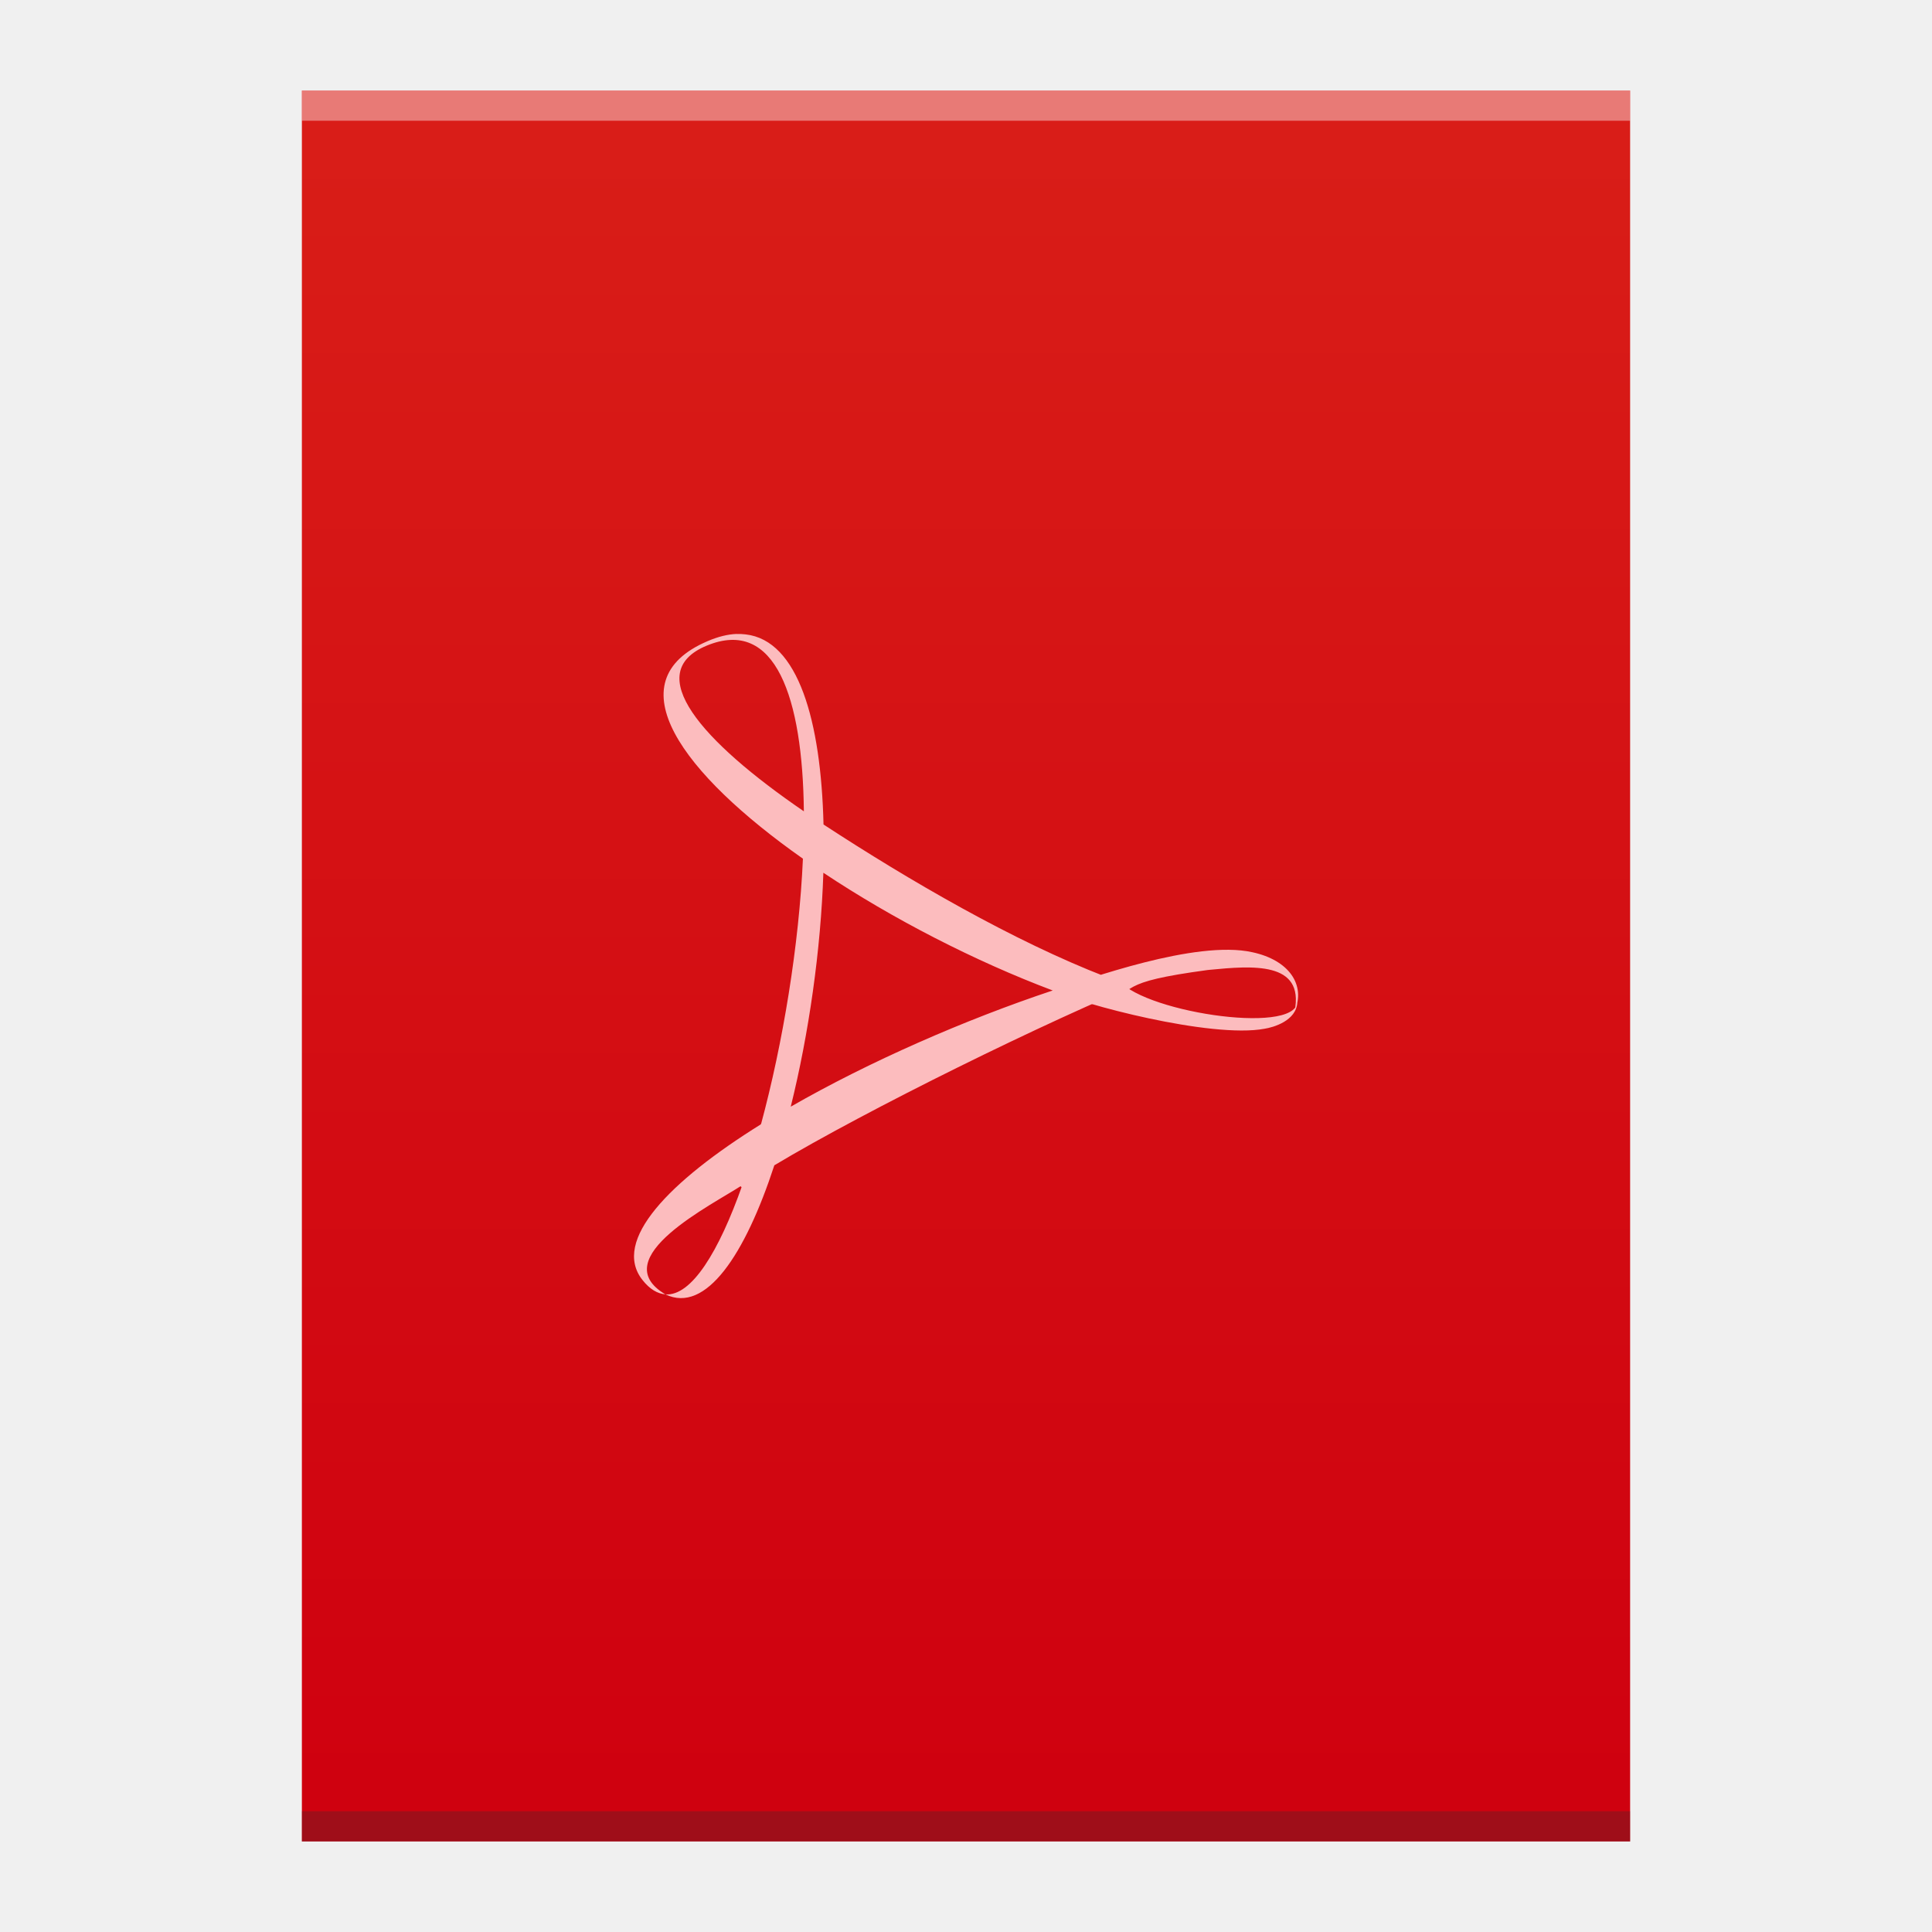
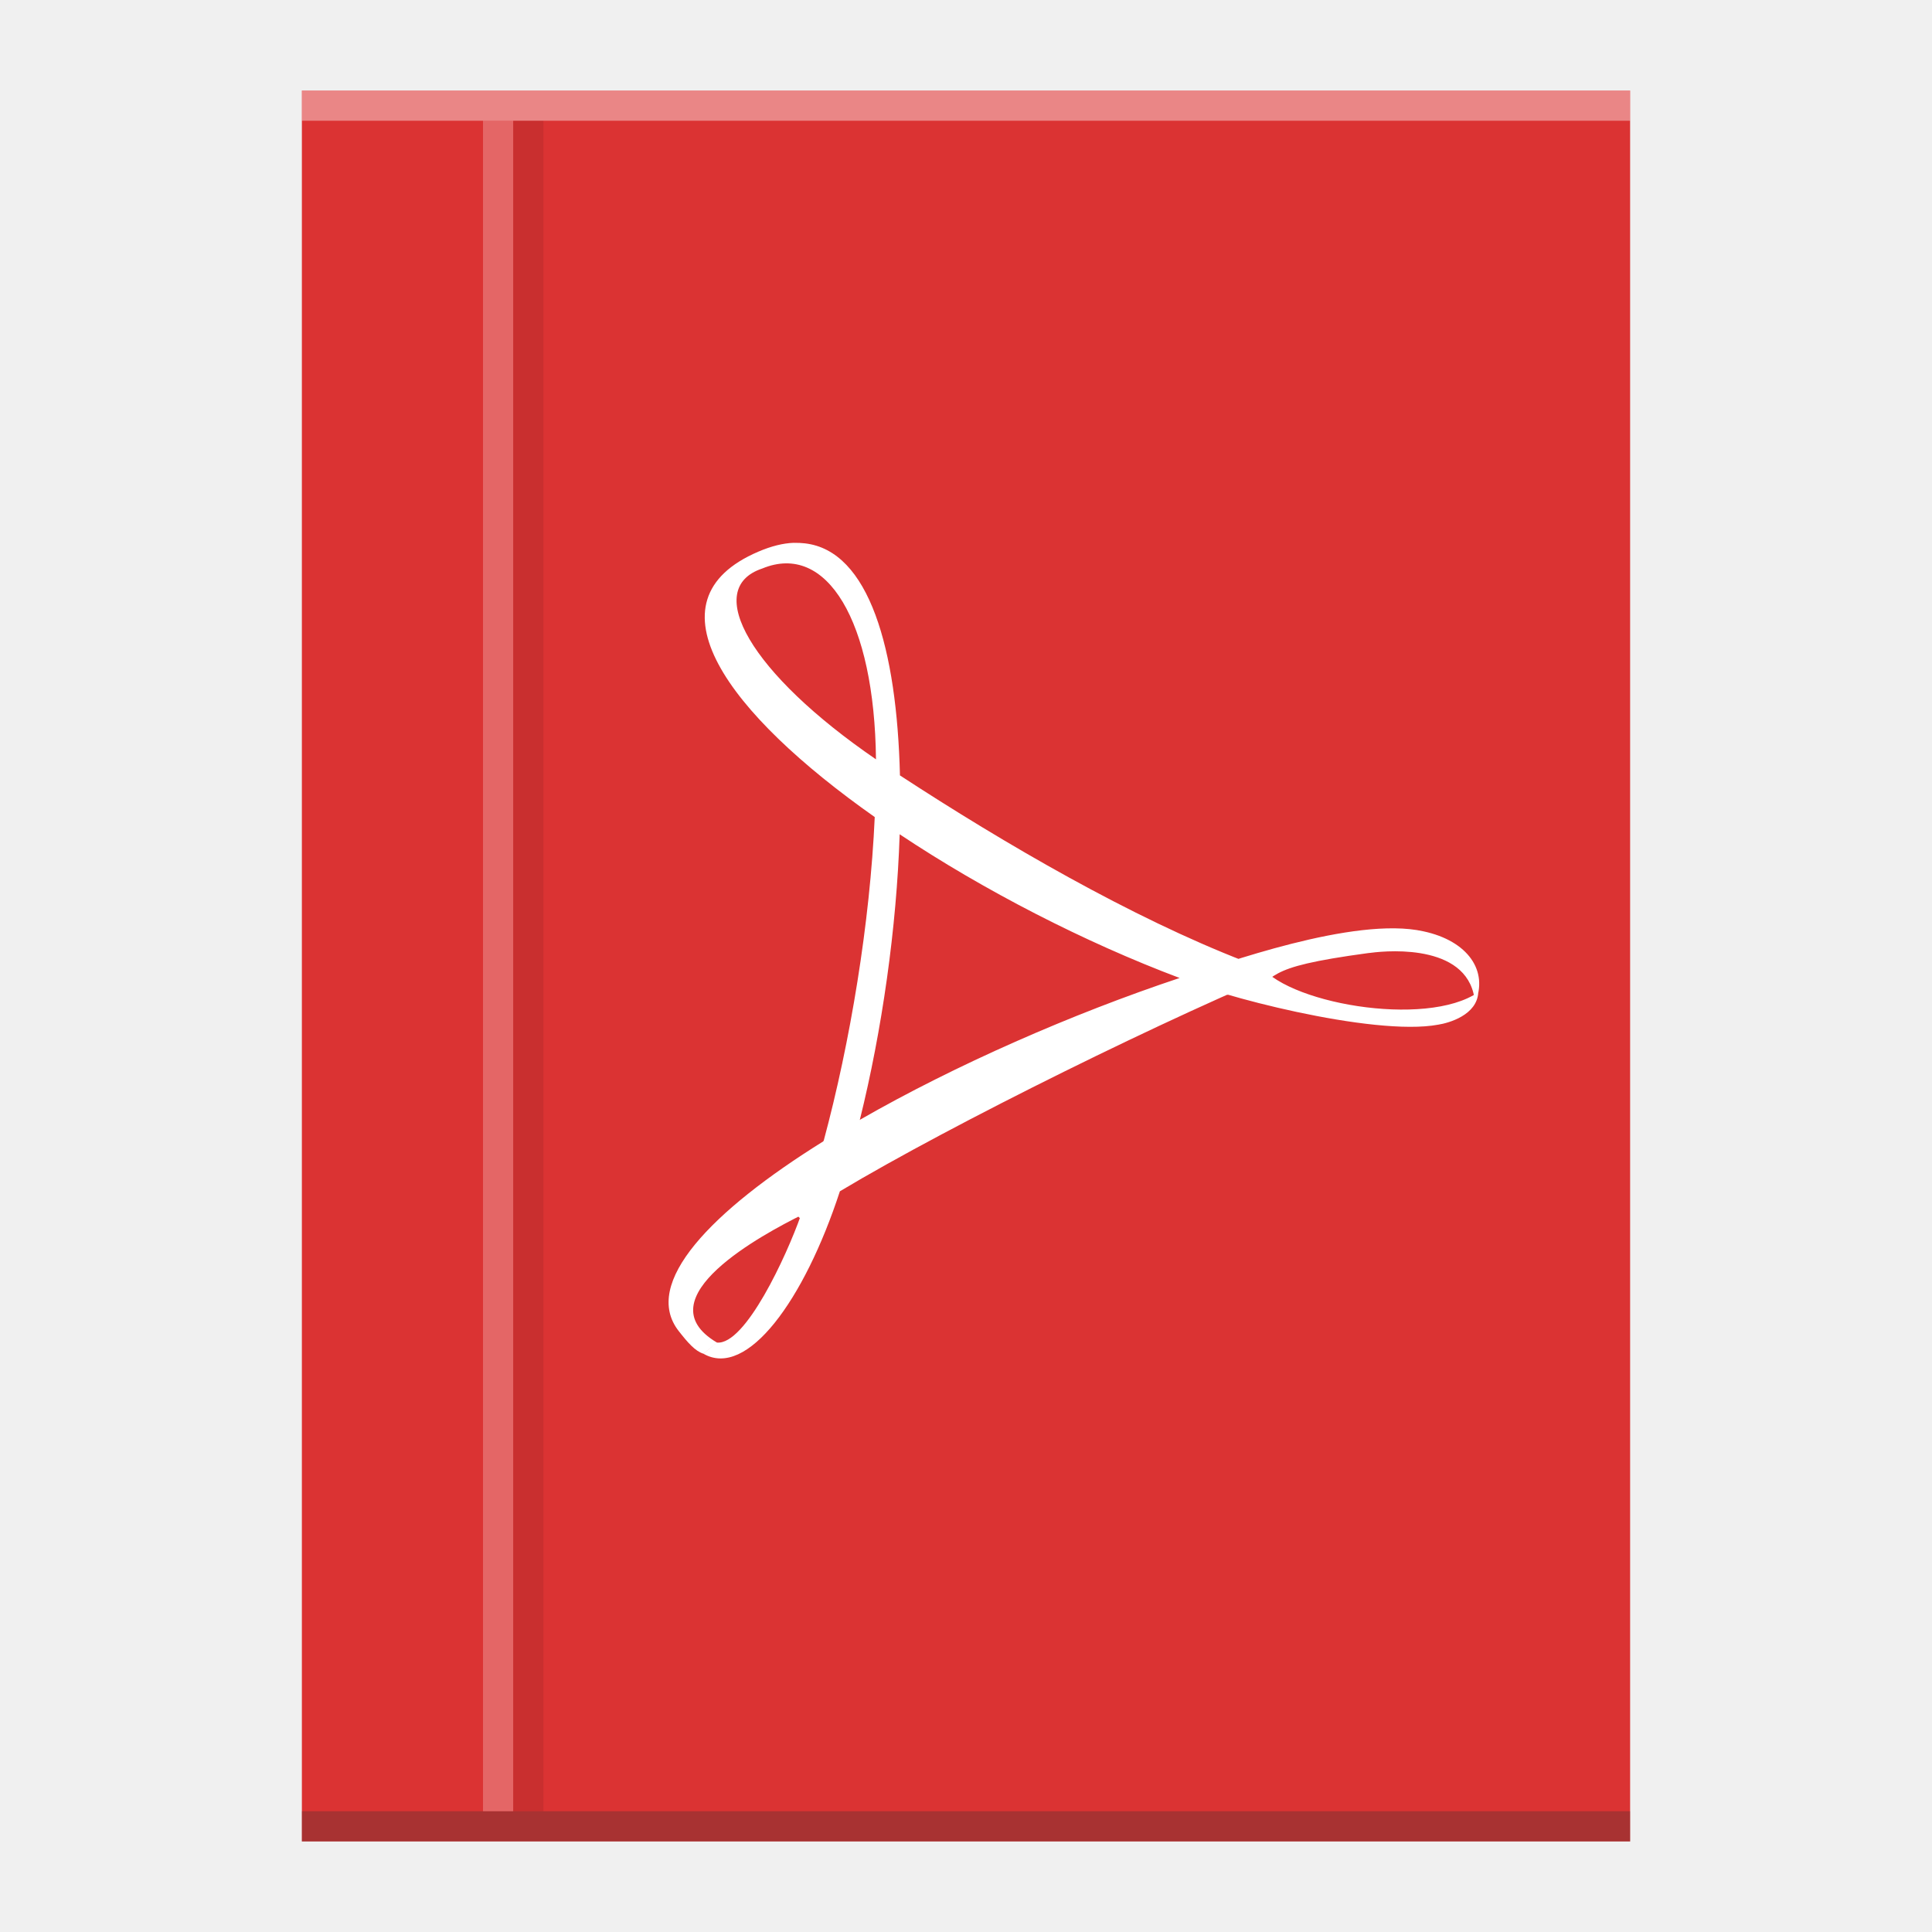
<svg xmlns="http://www.w3.org/2000/svg" xmlns:xlink="http://www.w3.org/1999/xlink" width="64" version="1.1" viewBox="0 0 64 64" height="64" id="svg2">
  <defs id="defs4">
    <linearGradient id="linearGradient4300">
      <stop style="stop-color:#cf000f" id="stop4302" />
      <stop offset="1" style="stop-color:#d91e18" id="stop4304" />
    </linearGradient>
-     <linearGradient xlink:href="#linearGradient4300" id="linearGradient4306" y1="61" y2="3" x2="0" gradientUnits="userSpaceOnUse" />
+     <linearGradient gradientUnits="userSpaceOnUse" x2="0" y2="3" y1="61" id="linearGradient4306" xlink:href="#linearGradient4300" />
  </defs>
-   <path style="fill:url(#linearGradient4306)" id="rect3500" d="m 10,3 0,58 30,0 14,0 0,-44 0,-14 -14,0 z" />
+   <path style="fill:#db3333;fill-opacity:1" id="rect3500" d="m 10,3 0,58 30,0 14,0 0,-44 0,-14 -14,0 z" />
  <rect width="44" x="10" y="60" height="1" style="fill:#2e3132;fill-opacity:0.294" id="rect4169" />
  <rect width="44" x="10" y="3" height="1" style="fill:#ffffff;fill-opacity:0.41" id="rect4236" />
-   <path style="fill:#fcbcbe" id="path26" d="m 24.403,21 c -0.297,0.011 -0.616,0.09 -0.966,0.24 -3.124,1.335 -0.823,4.401 3.159,7.204 0.024,-0.537 0.038,-1.063 0.033,-1.568 -3.397,-2.325 -5.385,-4.589 -3.219,-5.488 2.283,-0.946 3.179,1.733 3.219,5.488 0.213,0.145 0.427,0.288 0.651,0.435 -0.083,-3.418 -0.832,-6.098 -2.581,-6.296 -0.093,-0.011 -0.196,-0.017 -0.295,-0.013 m 2.877,6.309 -0.407,-0.645 -0.517,0.446 -0.108,0.678 0.682,1.285 0.343,-0.165 c 2.292,1.527 5.029,2.934 7.597,3.9 l 0.763,0.444 1.054,0.026 c 0.972,-0.576 0.392,-0.788 3.923,-1.225 l -3.978,0.303 c -3.069,-1.188 -6.505,-3.185 -9.354,-5.046 m 7.654,5.482 c 0.46,0.037 3.703,-0.53 5.132,-0.667 1.414,-0.136 3.15,-0.29 2.822,1.368 0.374,-0.869 -0.189,-1.692 -1.401,-1.951 -1.874,-0.42 -5.484,0.904 -6.552,1.25 m 2.07,-0.403 c -0.557,0.2 -1.498,0.18 -2.099,0.424 0.853,0.436 5.22,1.595 6.987,1.263 0.282,-0.044 1.056,-0.259 1.085,-0.882 -0.092,1.117 -5.324,0.293 -5.973,-0.805 m 1.164,0.018 c -0.458,-0.147 -2.822,0.581 -3.296,0.402 -2.906,0.968 -6.089,2.362 -8.677,3.849 l -0.75,0.149 -0.579,1.034 -0.777,1.012 0.876,0.873 0.686,-1.126 c 3.031,-1.817 9.022,-4.776 12.516,-6.194 m -12.516,6.194 c -0.37,0.222 -0.724,0.442 -1.06,0.655 -0.777,2.204 -1.683,3.685 -2.548,3.621 1.337,0.647 2.638,-1.309 3.608,-4.276 m -3.608,4.276 c -2.039,-1.203 1.582,-2.981 2.548,-3.621 0.218,-0.622 0.424,-1.296 0.618,-2.015 -3.043,1.894 -4.95,3.858 -3.929,5.156 0.246,0.314 0.506,0.46 0.765,0.479 m 3.164,-5.636 c 0.315,-0.196 0.647,-0.389 0.986,-0.583 0.6,-2.418 0.997,-5.2 1.08,-7.749 -0.231,-0.154 -0.457,-0.31 -0.677,-0.466 -0.128,2.87 -0.662,6.109 -1.388,8.797" />
+   <path style="fill:#ffffff;fill-opacity:1" id="path26" d="m 26.301,17.981 c -0.363,0.013 -0.752,0.11 -1.179,0.293 -3.813,1.629 -1.005,5.371 3.856,8.793 0.029,-0.656 0.047,-1.298 0.04,-1.913 -4.147,-2.838 -5.763,-5.656 -3.768,-6.321 2.139,-0.885 3.718,1.737 3.768,6.321 0.26,0.177 0.521,0.351 0.794,0.53 -0.101,-4.172 -1.016,-7.444 -3.151,-7.685 -0.114,-0.013 -0.239,-0.02 -0.36,-0.016 m 3.511,7.701 -0.497,-0.788 -0.631,0.544 -0.132,0.828 0.832,1.569 0.418,-0.201 c 2.797,1.864 6.138,3.581 9.273,4.76 l 0.931,0.542 1.287,0.031 c 1.186,-0.703 0.479,-0.962 4.789,-1.495 l -4.856,0.369 C 37.481,30.393 33.288,27.956 29.81,25.685 m 9.343,6.692 c 0.562,0.045 4.52,-0.647 6.264,-0.815 0.667,-0.087 3.31,-0.277 3.444,1.67 0.457,-1.061 -0.23,-2.066 -1.71,-2.381 -2.287,-0.512 -6.693,1.103 -7.998,1.526 M 41.679,31.884 c -0.68,0.244 -1.828,0.219 -2.562,0.517 1.041,0.533 6.371,1.947 8.528,1.542 0.345,-0.054 1.289,-0.316 1.325,-1.076 -1.728,1.201 -6.498,0.358 -7.291,-0.982 m 1.421,0.022 c -0.559,-0.179 -3.444,0.709 -4.024,0.49 -3.547,1.182 -7.432,2.883 -10.591,4.698 l -0.915,0.181 -0.707,1.262 -0.949,1.235 1.07,1.065 0.837,-1.374 c 3.699,-2.218 11.012,-5.83 15.277,-7.56 m -15.277,7.56 c -0.452,0.271 -0.884,0.539 -1.293,0.799 -0.474,1.345 -1.84,4.302 -2.778,4.211 0,0 -0.172,0.143 -0.446,0.371 1.441,0.828 3.335,-1.76 4.518,-5.381 m -4.072,5.01 c -2.488,-1.468 1.599,-3.621 2.778,-4.211 0.266,-0.759 0.517,-1.582 0.754,-2.46 -3.715,2.312 -6.042,4.709 -4.796,6.293 0.3,0.383 0.539,0.659 0.816,0.748 m 3.979,-7.044 c 0.385,-0.239 0.79,-0.474 1.204,-0.712 0.732,-2.952 1.217,-6.347 1.318,-9.458 -0.282,-0.188 -0.557,-0.378 -0.826,-0.568 -0.157,3.502 -0.808,7.457 -1.694,10.738" />
+   <rect id="rect4141" style="fill:#ffffff;fill-opacity:0.252" height="56" y="4" x="16" width="1" />
+   <rect width="1" x="17" y="4" height="56" style="fill:#000000;fill-opacity:0.083;color:#000000;clip-rule:nonzero;display:inline;overflow:visible;visibility:visible;opacity:1;isolation:auto;mix-blend-mode:normal;color-interpolation:sRGB;color-interpolation-filters:linearRGB;solid-color:#000000;solid-opacity:1;fill-rule:nonzero;stroke-width:1;stroke-linecap:butt;stroke-linejoin:miter;stroke-miterlimit:4;stroke-dasharray:none;stroke-dashoffset:0;stroke-opacity:1;filter-blend-mode:normal;filter-gaussianBlur-deviation:0;color-rendering:auto;image-rendering:auto;shape-rendering:auto;text-rendering:auto;enable-background:accumulate" id="rect4145" />
+   <g id="g4225" transform="translate(-60,0)">
+     <path d="m 10,3 0,58 30,0 14,0 0,-44 0,-14 -14,0 z" id="rect3500-8" style="fill:url(#linearGradient4306)" />
+     <rect id="rect4169-7" style="fill:#2e3132;fill-opacity:0.294" height="1" y="60" x="10" width="44" />
+     <rect id="rect4236-9" style="fill:#ffffff;fill-opacity:0.41" height="1" y="3" x="10" width="44" />
+     <path d="m 24.403,21 c -0.297,0.011 -0.616,0.09 -0.966,0.24 -3.124,1.335 -0.823,4.401 3.159,7.204 0.024,-0.537 0.038,-1.063 0.033,-1.568 -3.397,-2.325 -5.385,-4.589 -3.219,-5.488 2.283,-0.946 3.179,1.733 3.219,5.488 0.213,0.145 0.427,0.288 0.651,0.435 -0.083,-3.418 -0.832,-6.098 -2.581,-6.296 -0.093,-0.011 -0.196,-0.017 -0.295,-0.013 m 2.877,6.309 -0.407,-0.645 -0.517,0.446 -0.108,0.678 0.682,1.285 0.343,-0.165 c 2.292,1.527 5.029,2.934 7.597,3.9 l 0.763,0.444 1.054,0.026 c 0.972,-0.576 0.392,-0.788 3.923,-1.225 l -3.978,0.303 c -3.069,-1.188 -6.505,-3.185 -9.354,-5.046 m 7.654,5.482 c 0.46,0.037 3.703,-0.53 5.132,-0.667 1.414,-0.136 3.15,-0.29 2.822,1.368 0.374,-0.869 -0.189,-1.692 -1.401,-1.951 -1.874,-0.42 -5.484,0.904 -6.552,1.25 m 2.07,-0.403 c -0.557,0.2 -1.498,0.18 -2.099,0.424 0.853,0.436 5.22,1.595 6.987,1.263 0.282,-0.044 1.056,-0.259 1.085,-0.882 -0.092,1.117 -5.324,0.293 -5.973,-0.805 m 1.164,0.018 c -0.458,-0.147 -2.822,0.581 -3.296,0.402 -2.906,0.968 -6.089,2.362 -8.677,3.849 l -0.75,0.149 -0.579,1.034 -0.777,1.012 0.876,0.873 0.686,-1.126 c 3.031,-1.817 9.022,-4.776 12.516,-6.194 m -12.516,6.194 c -0.37,0.222 -0.724,0.442 -1.06,0.655 -0.777,2.204 -1.683,3.685 -2.548,3.621 1.337,0.647 2.638,-1.309 3.608,-4.276 m -3.608,4.276 c -2.039,-1.203 1.582,-2.981 2.548,-3.621 0.218,-0.622 0.424,-1.296 0.618,-2.015 -3.043,1.894 -4.95,3.858 -3.929,5.156 0.246,0.314 0.506,0.46 0.765,0.479 m 3.164,-5.636 c 0.315,-0.196 0.647,-0.389 0.986,-0.583 0.6,-2.418 0.997,-5.2 1.08,-7.749 -0.231,-0.154 -0.457,-0.31 -0.677,-0.466 -0.128,2.87 -0.662,6.109 -1.388,8.797" id="path26-2" style="fill:#fcbcbe" />
+   </g>
</svg>
